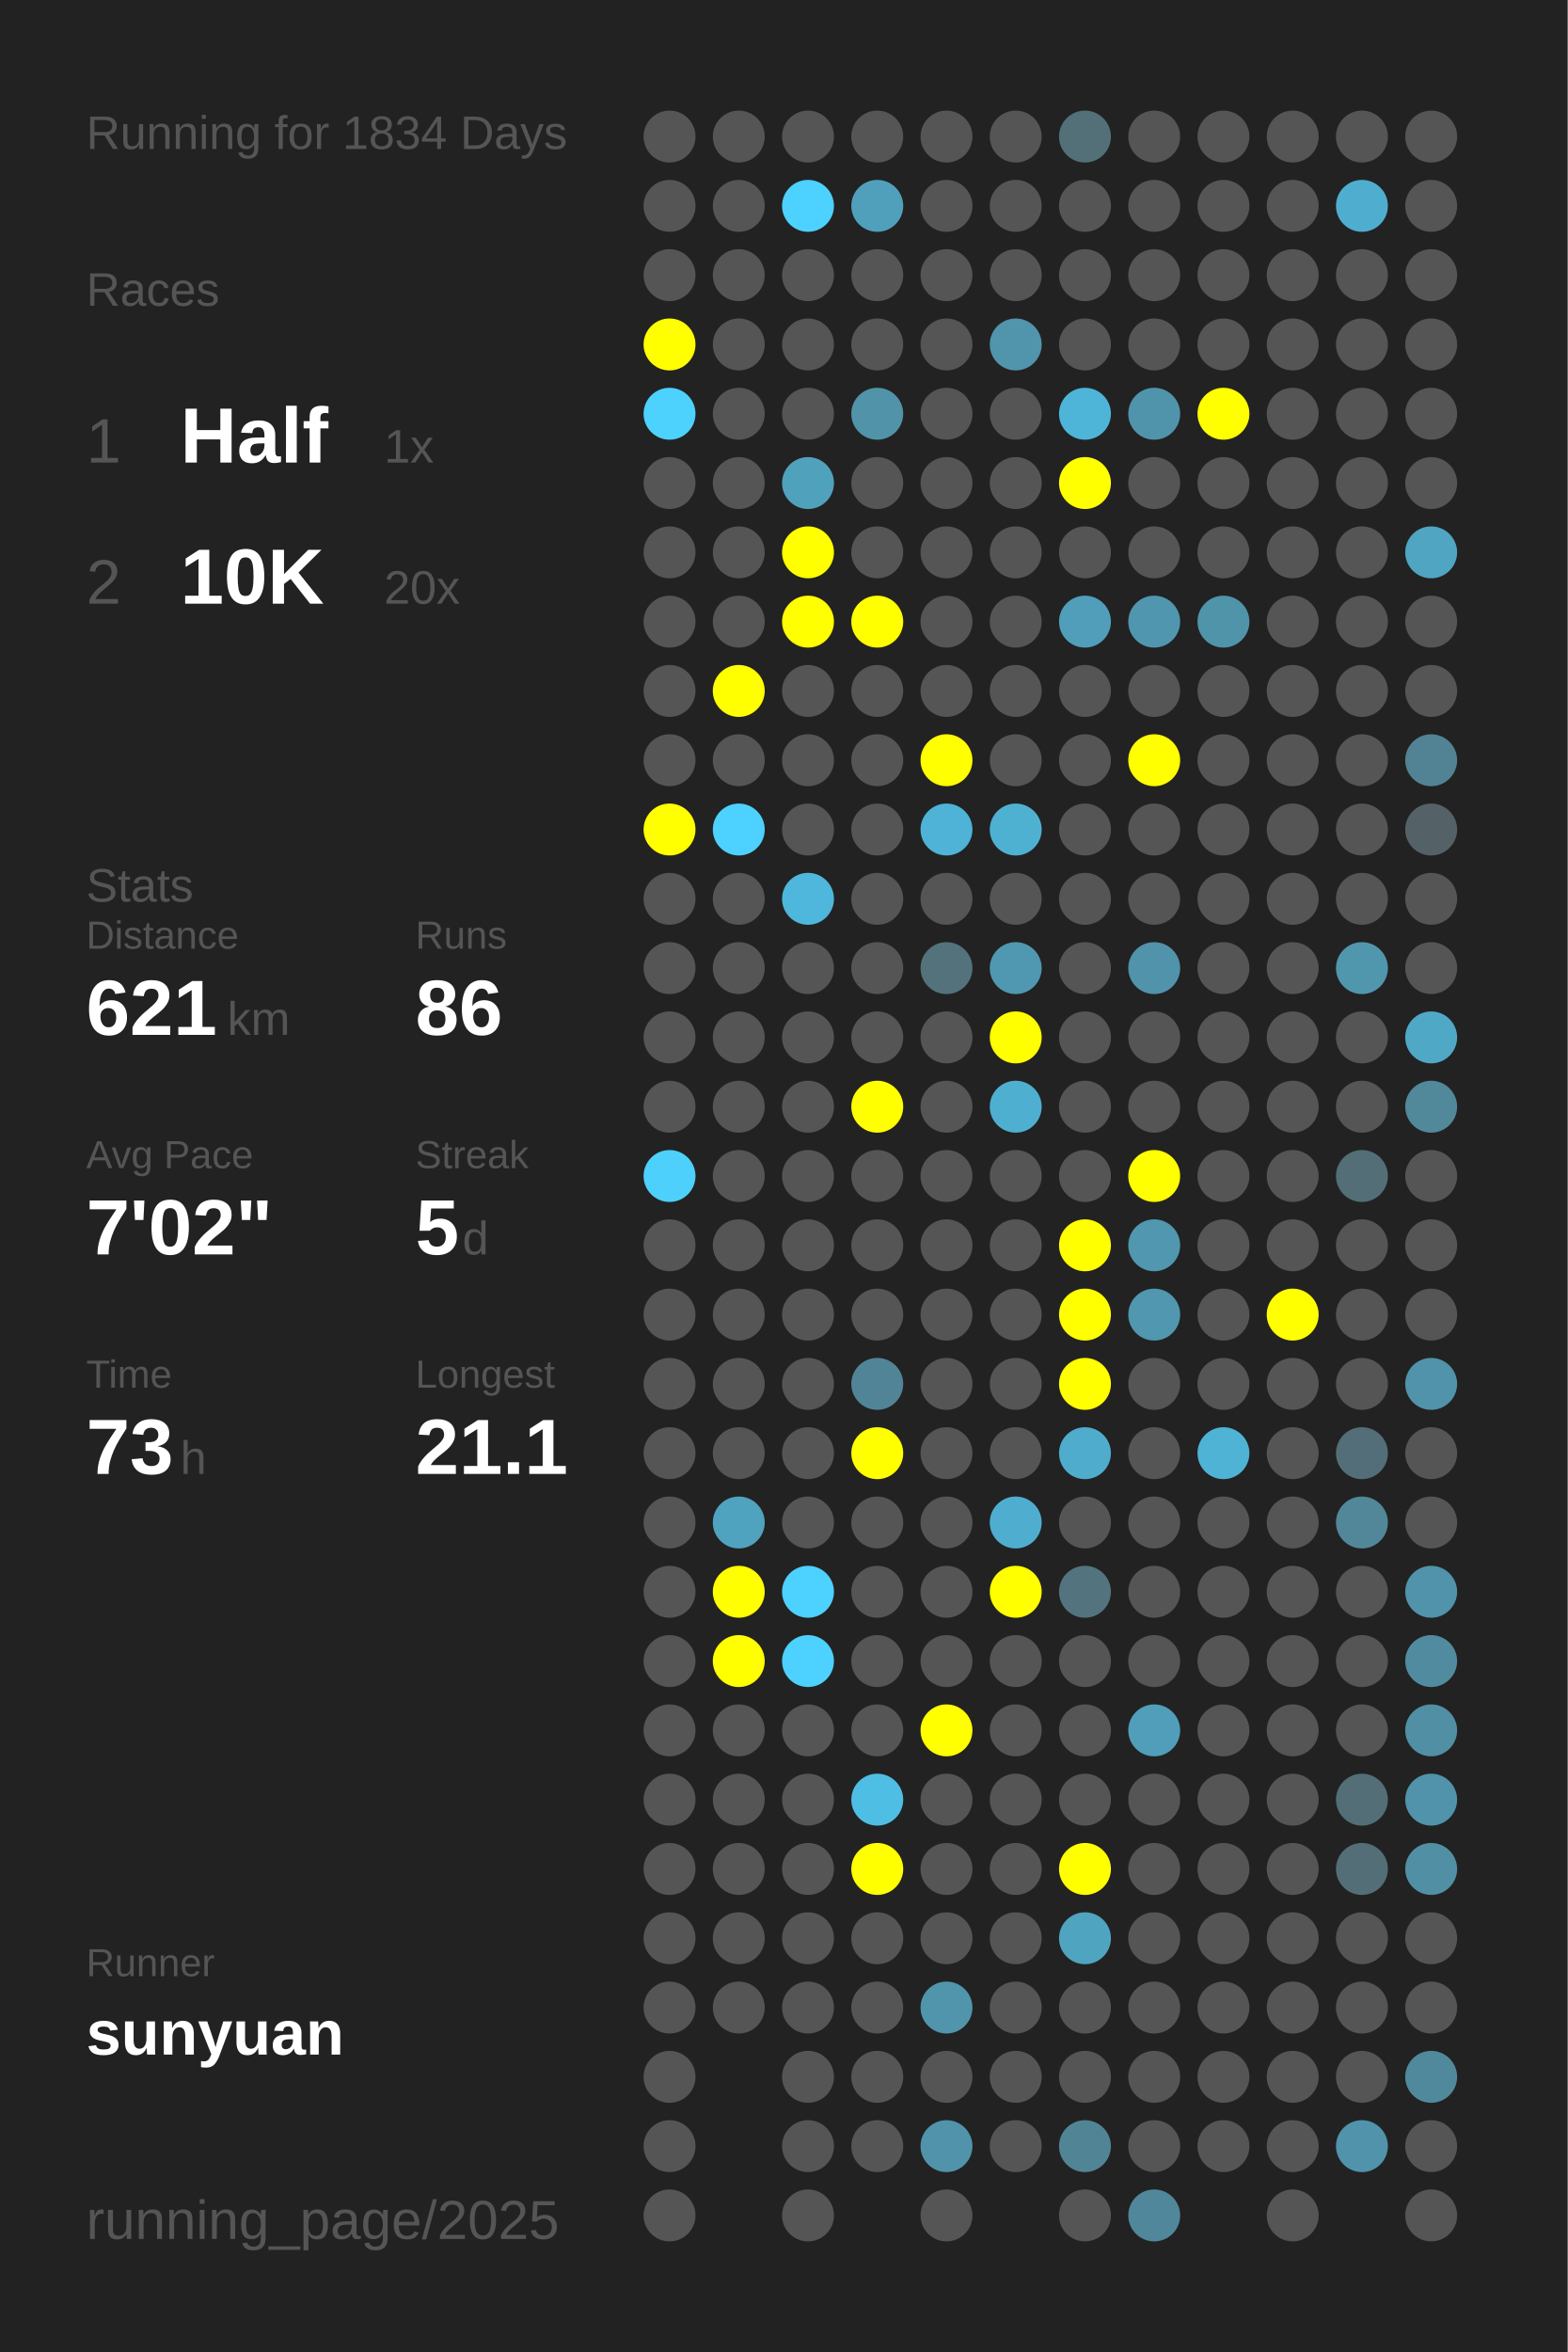
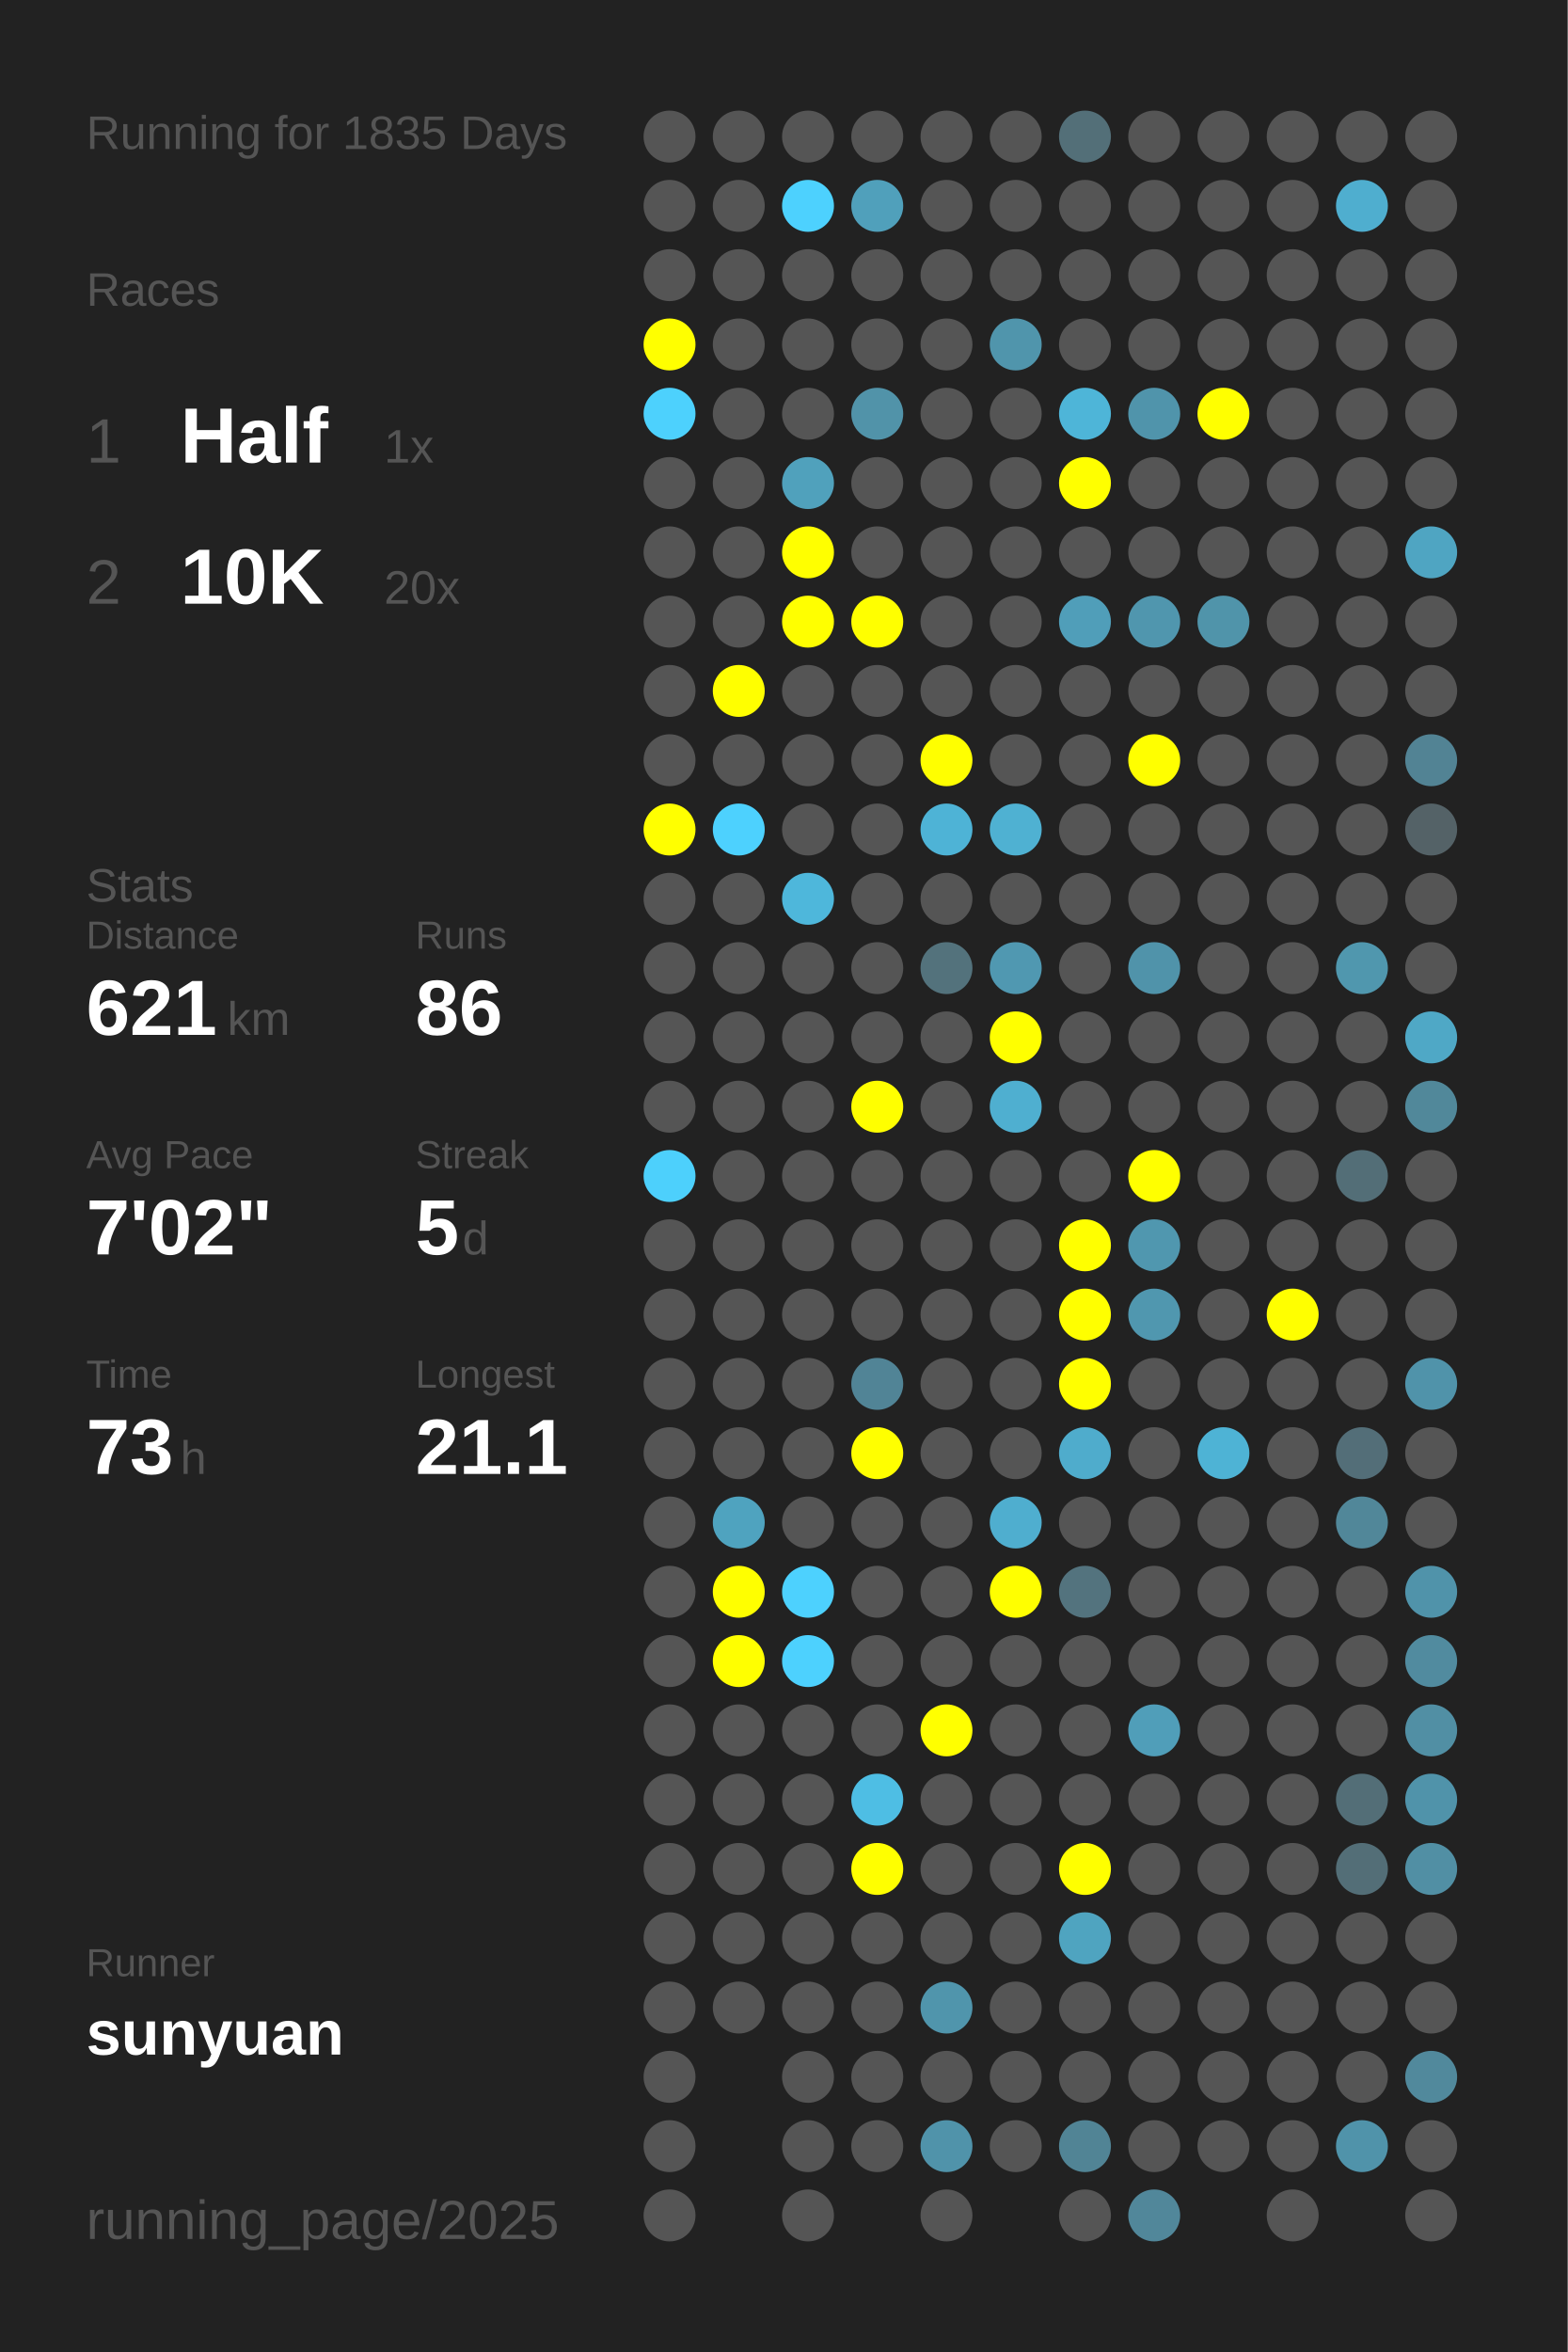
<svg xmlns="http://www.w3.org/2000/svg" baseProfile="full" height="300mm" version="1.1" viewBox="0,0,200,300" width="200mm">
  <defs />
  <rect fill="#222222" height="300" width="200" x="0" y="0" />
-   <text fill="#555555" style="font-size:6px; font-family:Arial;" x="11" y="19">Running for 1834 Days</text>
+   <text fill="#555555" style="font-size:6px; font-family:Arial;" x="11" y="19">Running for 1835 Days</text>
  <text fill="#555555" style="font-size:6px; font-family:Arial;" x="11" y="39">Races</text>
  <text fill="#555555" style="font-size:8px; font-family:Arial;" x="11" y="59">1</text>
  <text fill="#FFFFFF" style="font-size:10px; font-family:Arial; font-weight:bold;" x="23" y="59">Half</text>
  <text fill="#555555" style="font-size:6px; font-family:Arial;" x="49" y="59">1x</text>
  <text fill="#555555" style="font-size:8px; font-family:Arial;" x="11" y="77">2</text>
  <text fill="#FFFFFF" style="font-size:10px; font-family:Arial; font-weight:bold;" x="23" y="77">10K</text>
  <text fill="#555555" style="font-size:6px; font-family:Arial;" x="49" y="77">20x</text>
  <text fill="#555555" style="font-size:6px; font-family:Arial;" x="11" y="115">Stats</text>
  <text fill="#555555" style="font-size:5px; font-family:Arial;" x="11" y="121">Distance</text>
  <text fill="#FFFFFF" style="font-size:10px; font-family:Arial; font-weight:bold;" x="11" y="132">621</text>
  <text fill="#555555" style="font-size:6px; font-family:Arial;" x="29" y="132">km</text>
  <text fill="#555555" style="font-size:5px; font-family:Arial;" x="53" y="121">Runs</text>
  <text fill="#FFFFFF" style="font-size:10px; font-family:Arial; font-weight:bold;" x="53" y="132">86</text>
  <text fill="#555555" style="font-size:5px; font-family:Arial;" x="11" y="149">Avg Pace</text>
  <text fill="#FFFFFF" style="font-size:10px; font-family:Arial; font-weight:bold;" x="11" y="160">7'02"</text>
  <text fill="#555555" style="font-size:5px; font-family:Arial;" x="53" y="149">Streak</text>
  <text fill="#FFFFFF" style="font-size:10px; font-family:Arial; font-weight:bold;" x="53" y="160">5</text>
  <text fill="#555555" style="font-size:6px; font-family:Arial;" x="59" y="160">d</text>
  <text fill="#555555" style="font-size:5px; font-family:Arial;" x="11" y="177">Time</text>
  <text fill="#FFFFFF" style="font-size:10px; font-family:Arial; font-weight:bold;" x="11" y="188">73</text>
  <text fill="#555555" style="font-size:6px; font-family:Arial;" x="23" y="188">h</text>
  <text fill="#555555" style="font-size:5px; font-family:Arial;" x="53" y="177">Longest</text>
  <text fill="#FFFFFF" style="font-size:10px; font-family:Arial; font-weight:bold;" x="53" y="188">21.1</text>
  <text fill="#555555" style="font-size:5px; font-family:Arial;" x="11" y="252.065">Runner</text>
  <text fill="#FFFFFF" style="font-size:8px; font-family:Arial; font-weight:bold;" x="11" y="262.065">sunyuan</text>
  <text fill="#555555" style="font-size:7px; font-family:Arial;" x="11" y="285.581">running_page/2025</text>
  <circle cx="85.417" cy="17.419" fill="#555555" r="3.312" />
  <circle cx="85.417" cy="26.258" fill="#555555" r="3.312" />
  <circle cx="85.417" cy="35.097" fill="#555555" r="3.312" />
  <circle cx="85.417" cy="43.935" fill="#FFFF00" r="3.312" />
  <circle cx="85.417" cy="52.774" fill="#4dd1fd" r="3.312" />
  <circle cx="85.417" cy="61.613" fill="#555555" r="3.312" />
  <circle cx="85.417" cy="70.452" fill="#555555" r="3.312" />
  <circle cx="85.417" cy="79.29" fill="#555555" r="3.312" />
  <circle cx="85.417" cy="88.129" fill="#555555" r="3.312" />
  <circle cx="85.417" cy="96.968" fill="#555555" r="3.312" />
  <circle cx="85.417" cy="105.806" fill="#FFFF00" r="3.312" />
  <circle cx="85.417" cy="114.645" fill="#555555" r="3.312" />
  <circle cx="85.417" cy="123.484" fill="#555555" r="3.312" />
  <circle cx="85.417" cy="132.323" fill="#555555" r="3.312" />
  <circle cx="85.417" cy="141.161" fill="#555555" r="3.312" />
  <circle cx="85.417" cy="150" fill="#4dd0fc" r="3.312" />
  <circle cx="85.417" cy="158.839" fill="#555555" r="3.312" />
  <circle cx="85.417" cy="167.677" fill="#555555" r="3.312" />
  <circle cx="85.417" cy="176.516" fill="#555555" r="3.312" />
  <circle cx="85.417" cy="185.355" fill="#555555" r="3.312" />
  <circle cx="85.417" cy="194.194" fill="#555555" r="3.312" />
  <circle cx="85.417" cy="203.032" fill="#555555" r="3.312" />
  <circle cx="85.417" cy="211.871" fill="#555555" r="3.312" />
  <circle cx="85.417" cy="220.71" fill="#555555" r="3.312" />
  <circle cx="85.417" cy="229.548" fill="#555555" r="3.312" />
  <circle cx="85.417" cy="238.387" fill="#555555" r="3.312" />
  <circle cx="85.417" cy="247.226" fill="#555555" r="3.312" />
  <circle cx="85.417" cy="256.065" fill="#555555" r="3.312" />
  <circle cx="85.417" cy="264.903" fill="#555555" r="3.312" />
  <circle cx="85.417" cy="273.742" fill="#555555" r="3.312" />
  <circle cx="85.417" cy="282.581" fill="#555555" r="3.312" />
  <circle cx="94.25" cy="17.419" fill="#555555" r="3.312" />
  <circle cx="94.25" cy="26.258" fill="#555555" r="3.312" />
  <circle cx="94.25" cy="35.097" fill="#555555" r="3.312" />
  <circle cx="94.25" cy="43.935" fill="#555555" r="3.312" />
  <circle cx="94.25" cy="52.774" fill="#555555" r="3.312" />
  <circle cx="94.25" cy="61.613" fill="#555555" r="3.312" />
  <circle cx="94.25" cy="70.452" fill="#555555" r="3.312" />
  <circle cx="94.25" cy="79.29" fill="#555555" r="3.312" />
  <circle cx="94.25" cy="88.129" fill="#FFFF00" r="3.312" />
  <circle cx="94.25" cy="96.968" fill="#555555" r="3.312" />
  <circle cx="94.25" cy="105.806" fill="#4dd1fe" r="3.312" />
  <circle cx="94.25" cy="114.645" fill="#555555" r="3.312" />
  <circle cx="94.25" cy="123.484" fill="#555555" r="3.312" />
  <circle cx="94.25" cy="132.323" fill="#555555" r="3.312" />
  <circle cx="94.25" cy="141.161" fill="#555555" r="3.312" />
  <circle cx="94.25" cy="150" fill="#555555" r="3.312" />
  <circle cx="94.25" cy="158.839" fill="#555555" r="3.312" />
  <circle cx="94.25" cy="167.677" fill="#555555" r="3.312" />
  <circle cx="94.25" cy="176.516" fill="#555555" r="3.312" />
  <circle cx="94.25" cy="185.355" fill="#555555" r="3.312" />
  <circle cx="94.25" cy="194.194" fill="#4fa3bf" r="3.312" />
  <circle cx="94.25" cy="203.032" fill="#FFFF00" r="3.312" />
  <circle cx="94.25" cy="211.871" fill="#FFFF00" r="3.312" />
  <circle cx="94.25" cy="220.71" fill="#555555" r="3.312" />
  <circle cx="94.25" cy="229.548" fill="#555555" r="3.312" />
  <circle cx="94.25" cy="238.387" fill="#555555" r="3.312" />
  <circle cx="94.25" cy="247.226" fill="#555555" r="3.312" />
  <circle cx="94.25" cy="256.065" fill="#555555" r="3.312" />
  <circle cx="103.083" cy="17.419" fill="#555555" r="3.312" />
  <circle cx="103.083" cy="26.258" fill="#4dd1fe" r="3.312" />
  <circle cx="103.083" cy="35.097" fill="#555555" r="3.312" />
  <circle cx="103.083" cy="43.935" fill="#555555" r="3.312" />
  <circle cx="103.083" cy="52.774" fill="#555555" r="3.312" />
  <circle cx="103.083" cy="61.613" fill="#50a1bc" r="3.312" />
  <circle cx="103.083" cy="70.452" fill="#FFFF00" r="3.312" />
  <circle cx="103.083" cy="79.29" fill="#FFFF00" r="3.312" />
  <circle cx="103.083" cy="88.129" fill="#555555" r="3.312" />
  <circle cx="103.083" cy="96.968" fill="#555555" r="3.312" />
  <circle cx="103.083" cy="105.806" fill="#555555" r="3.312" />
  <circle cx="103.083" cy="114.645" fill="#4eb7db" r="3.312" />
  <circle cx="103.083" cy="123.484" fill="#555555" r="3.312" />
  <circle cx="103.083" cy="132.323" fill="#555555" r="3.312" />
  <circle cx="103.083" cy="141.161" fill="#555555" r="3.312" />
  <circle cx="103.083" cy="150" fill="#555555" r="3.312" />
  <circle cx="103.083" cy="158.839" fill="#555555" r="3.312" />
  <circle cx="103.083" cy="167.677" fill="#555555" r="3.312" />
  <circle cx="103.083" cy="176.516" fill="#555555" r="3.312" />
  <circle cx="103.083" cy="185.355" fill="#555555" r="3.312" />
  <circle cx="103.083" cy="194.194" fill="#555555" r="3.312" />
  <circle cx="103.083" cy="203.032" fill="#4dd1fe" r="3.312" />
  <circle cx="103.083" cy="211.871" fill="#4dd1fe" r="3.312" />
  <circle cx="103.083" cy="220.71" fill="#555555" r="3.312" />
  <circle cx="103.083" cy="229.548" fill="#555555" r="3.312" />
  <circle cx="103.083" cy="238.387" fill="#555555" r="3.312" />
  <circle cx="103.083" cy="247.226" fill="#555555" r="3.312" />
  <circle cx="103.083" cy="256.065" fill="#555555" r="3.312" />
  <circle cx="103.083" cy="264.903" fill="#555555" r="3.312" />
  <circle cx="103.083" cy="273.742" fill="#555555" r="3.312" />
  <circle cx="103.083" cy="282.581" fill="#555555" r="3.312" />
  <circle cx="111.917" cy="17.419" fill="#555555" r="3.312" />
  <circle cx="111.917" cy="26.258" fill="#50a0bb" r="3.312" />
  <circle cx="111.917" cy="35.097" fill="#555555" r="3.312" />
  <circle cx="111.917" cy="43.935" fill="#555555" r="3.312" />
  <circle cx="111.917" cy="52.774" fill="#5193a9" r="3.312" />
  <circle cx="111.917" cy="61.613" fill="#555555" r="3.312" />
  <circle cx="111.917" cy="70.452" fill="#555555" r="3.312" />
  <circle cx="111.917" cy="79.29" fill="#FFFF00" r="3.312" />
  <circle cx="111.917" cy="88.129" fill="#555555" r="3.312" />
  <circle cx="111.917" cy="96.968" fill="#555555" r="3.312" />
  <circle cx="111.917" cy="105.806" fill="#555555" r="3.312" />
  <circle cx="111.917" cy="114.645" fill="#555555" r="3.312" />
  <circle cx="111.917" cy="123.484" fill="#555555" r="3.312" />
  <circle cx="111.917" cy="132.323" fill="#555555" r="3.312" />
  <circle cx="111.917" cy="141.161" fill="#FFFF00" r="3.312" />
  <circle cx="111.917" cy="150" fill="#555555" r="3.312" />
  <circle cx="111.917" cy="158.839" fill="#555555" r="3.312" />
  <circle cx="111.917" cy="167.677" fill="#555555" r="3.312" />
  <circle cx="111.917" cy="176.516" fill="#518496" r="3.312" />
  <circle cx="111.917" cy="185.355" fill="#FFFF00" r="3.312" />
  <circle cx="111.917" cy="194.194" fill="#555555" r="3.312" />
  <circle cx="111.917" cy="203.032" fill="#555555" r="3.312" />
  <circle cx="111.917" cy="211.871" fill="#555555" r="3.312" />
  <circle cx="111.917" cy="220.71" fill="#555555" r="3.312" />
  <circle cx="111.917" cy="229.548" fill="#4ebee4" r="3.312" />
  <circle cx="111.917" cy="238.387" fill="#FFFF00" r="3.312" />
  <circle cx="111.917" cy="247.226" fill="#555555" r="3.312" />
  <circle cx="111.917" cy="256.065" fill="#555555" r="3.312" />
  <circle cx="111.917" cy="264.903" fill="#555555" r="3.312" />
  <circle cx="111.917" cy="273.742" fill="#555555" r="3.312" />
  <circle cx="120.75" cy="17.419" fill="#555555" r="3.312" />
  <circle cx="120.75" cy="26.258" fill="#555555" r="3.312" />
  <circle cx="120.75" cy="35.097" fill="#555555" r="3.312" />
  <circle cx="120.75" cy="43.935" fill="#555555" r="3.312" />
  <circle cx="120.75" cy="52.774" fill="#555555" r="3.312" />
  <circle cx="120.75" cy="61.613" fill="#555555" r="3.312" />
  <circle cx="120.75" cy="70.452" fill="#555555" r="3.312" />
  <circle cx="120.75" cy="79.29" fill="#555555" r="3.312" />
  <circle cx="120.75" cy="88.129" fill="#555555" r="3.312" />
  <circle cx="120.75" cy="96.968" fill="#FFFF00" r="3.312" />
  <circle cx="120.75" cy="105.806" fill="#4eb3d6" r="3.312" />
  <circle cx="120.75" cy="114.645" fill="#555555" r="3.312" />
  <circle cx="120.75" cy="123.484" fill="#53727c" r="3.312" />
  <circle cx="120.75" cy="132.323" fill="#555555" r="3.312" />
  <circle cx="120.75" cy="141.161" fill="#555555" r="3.312" />
  <circle cx="120.75" cy="150" fill="#555555" r="3.312" />
  <circle cx="120.75" cy="158.839" fill="#555555" r="3.312" />
  <circle cx="120.75" cy="167.677" fill="#555555" r="3.312" />
  <circle cx="120.75" cy="176.516" fill="#555555" r="3.312" />
  <circle cx="120.75" cy="185.355" fill="#555555" r="3.312" />
  <circle cx="120.75" cy="194.194" fill="#555555" r="3.312" />
  <circle cx="120.75" cy="203.032" fill="#555555" r="3.312" />
  <circle cx="120.75" cy="211.871" fill="#555555" r="3.312" />
  <circle cx="120.75" cy="220.71" fill="#FFFF00" r="3.312" />
  <circle cx="120.75" cy="229.548" fill="#555555" r="3.312" />
  <circle cx="120.75" cy="238.387" fill="#555555" r="3.312" />
  <circle cx="120.75" cy="247.226" fill="#555555" r="3.312" />
  <circle cx="120.75" cy="256.065" fill="#5095ac" r="3.312" />
  <circle cx="120.75" cy="264.903" fill="#555555" r="3.312" />
  <circle cx="120.75" cy="273.742" fill="#5093aa" r="3.312" />
  <circle cx="120.75" cy="282.581" fill="#555555" r="3.312" />
  <circle cx="129.583" cy="17.419" fill="#555555" r="3.312" />
  <circle cx="129.583" cy="26.258" fill="#555555" r="3.312" />
  <circle cx="129.583" cy="35.097" fill="#555555" r="3.312" />
  <circle cx="129.583" cy="43.935" fill="#5095ac" r="3.312" />
  <circle cx="129.583" cy="52.774" fill="#555555" r="3.312" />
  <circle cx="129.583" cy="61.613" fill="#555555" r="3.312" />
  <circle cx="129.583" cy="70.452" fill="#555555" r="3.312" />
  <circle cx="129.583" cy="79.29" fill="#555555" r="3.312" />
  <circle cx="129.583" cy="88.129" fill="#555555" r="3.312" />
  <circle cx="129.583" cy="96.968" fill="#555555" r="3.312" />
  <circle cx="129.583" cy="105.806" fill="#4fb1d2" r="3.312" />
  <circle cx="129.583" cy="114.645" fill="#555555" r="3.312" />
  <circle cx="129.583" cy="123.484" fill="#5098b1" r="3.312" />
  <circle cx="129.583" cy="132.323" fill="#FFFF00" r="3.312" />
  <circle cx="129.583" cy="141.161" fill="#4fafd0" r="3.312" />
  <circle cx="129.583" cy="150" fill="#555555" r="3.312" />
  <circle cx="129.583" cy="158.839" fill="#555555" r="3.312" />
  <circle cx="129.583" cy="167.677" fill="#555555" r="3.312" />
  <circle cx="129.583" cy="176.516" fill="#555555" r="3.312" />
  <circle cx="129.583" cy="185.355" fill="#555555" r="3.312" />
  <circle cx="129.583" cy="194.194" fill="#4faecf" r="3.312" />
  <circle cx="129.583" cy="203.032" fill="#FFFF00" r="3.312" />
  <circle cx="129.583" cy="211.871" fill="#555555" r="3.312" />
  <circle cx="129.583" cy="220.71" fill="#555555" r="3.312" />
  <circle cx="129.583" cy="229.548" fill="#555555" r="3.312" />
  <circle cx="129.583" cy="238.387" fill="#555555" r="3.312" />
  <circle cx="129.583" cy="247.226" fill="#555555" r="3.312" />
  <circle cx="129.583" cy="256.065" fill="#555555" r="3.312" />
  <circle cx="129.583" cy="264.903" fill="#555555" r="3.312" />
  <circle cx="129.583" cy="273.742" fill="#555555" r="3.312" />
  <circle cx="138.417" cy="17.419" fill="#536f78" r="3.312" />
  <circle cx="138.417" cy="26.258" fill="#555555" r="3.312" />
  <circle cx="138.417" cy="35.097" fill="#555555" r="3.312" />
  <circle cx="138.417" cy="43.935" fill="#555555" r="3.312" />
  <circle cx="138.417" cy="52.774" fill="#4eb5d8" r="3.312" />
  <circle cx="138.417" cy="61.613" fill="#FFFF00" r="3.312" />
  <circle cx="138.417" cy="70.452" fill="#555555" r="3.312" />
  <circle cx="138.417" cy="79.29" fill="#509eb9" r="3.312" />
  <circle cx="138.417" cy="88.129" fill="#555555" r="3.312" />
  <circle cx="138.417" cy="96.968" fill="#555555" r="3.312" />
  <circle cx="138.417" cy="105.806" fill="#555555" r="3.312" />
  <circle cx="138.417" cy="114.645" fill="#555555" r="3.312" />
  <circle cx="138.417" cy="123.484" fill="#555555" r="3.312" />
  <circle cx="138.417" cy="132.323" fill="#555555" r="3.312" />
  <circle cx="138.417" cy="141.161" fill="#555555" r="3.312" />
  <circle cx="138.417" cy="150" fill="#555555" r="3.312" />
  <circle cx="138.417" cy="158.839" fill="#FFFF00" r="3.312" />
  <circle cx="138.417" cy="167.677" fill="#FFFF00" r="3.312" />
  <circle cx="138.417" cy="176.516" fill="#FFFF00" r="3.312" />
  <circle cx="138.417" cy="185.355" fill="#4faccc" r="3.312" />
  <circle cx="138.417" cy="194.194" fill="#555555" r="3.312" />
  <circle cx="138.417" cy="203.032" fill="#53737e" r="3.312" />
  <circle cx="138.417" cy="211.871" fill="#555555" r="3.312" />
  <circle cx="138.417" cy="220.71" fill="#555555" r="3.312" />
  <circle cx="138.417" cy="229.548" fill="#555555" r="3.312" />
  <circle cx="138.417" cy="238.387" fill="#FFFF00" r="3.312" />
  <circle cx="138.417" cy="247.226" fill="#4fa4c0" r="3.312" />
  <circle cx="138.417" cy="256.065" fill="#555555" r="3.312" />
  <circle cx="138.417" cy="264.903" fill="#555555" r="3.312" />
  <circle cx="138.417" cy="273.742" fill="#518495" r="3.312" />
  <circle cx="138.417" cy="282.581" fill="#555555" r="3.312" />
  <circle cx="147.25" cy="17.419" fill="#555555" r="3.312" />
  <circle cx="147.25" cy="26.258" fill="#555555" r="3.312" />
  <circle cx="147.25" cy="35.097" fill="#555555" r="3.312" />
  <circle cx="147.25" cy="43.935" fill="#555555" r="3.312" />
  <circle cx="147.25" cy="52.774" fill="#5094ab" r="3.312" />
  <circle cx="147.25" cy="61.613" fill="#555555" r="3.312" />
  <circle cx="147.25" cy="70.452" fill="#555555" r="3.312" />
  <circle cx="147.25" cy="79.29" fill="#5096ae" r="3.312" />
  <circle cx="147.25" cy="88.129" fill="#555555" r="3.312" />
  <circle cx="147.25" cy="96.968" fill="#FFFF00" r="3.312" />
  <circle cx="147.25" cy="105.806" fill="#555555" r="3.312" />
  <circle cx="147.25" cy="114.645" fill="#555555" r="3.312" />
  <circle cx="147.25" cy="123.484" fill="#5093aa" r="3.312" />
  <circle cx="147.25" cy="132.323" fill="#555555" r="3.312" />
  <circle cx="147.25" cy="141.161" fill="#555555" r="3.312" />
  <circle cx="147.25" cy="150" fill="#FFFF00" r="3.312" />
  <circle cx="147.25" cy="158.839" fill="#5097af" r="3.312" />
  <circle cx="147.25" cy="167.677" fill="#5097af" r="3.312" />
  <circle cx="147.25" cy="176.516" fill="#555555" r="3.312" />
  <circle cx="147.25" cy="185.355" fill="#555555" r="3.312" />
  <circle cx="147.25" cy="194.194" fill="#555555" r="3.312" />
  <circle cx="147.25" cy="203.032" fill="#555555" r="3.312" />
  <circle cx="147.25" cy="211.871" fill="#555555" r="3.312" />
  <circle cx="147.25" cy="220.71" fill="#509eb9" r="3.312" />
  <circle cx="147.25" cy="229.548" fill="#555555" r="3.312" />
  <circle cx="147.25" cy="238.387" fill="#555555" r="3.312" />
  <circle cx="147.25" cy="247.226" fill="#555555" r="3.312" />
  <circle cx="147.25" cy="256.065" fill="#555555" r="3.312" />
  <circle cx="147.25" cy="264.903" fill="#555555" r="3.312" />
  <circle cx="147.25" cy="273.742" fill="#555555" r="3.312" />
  <circle cx="147.25" cy="282.581" fill="#51879a" r="3.312" />
  <circle cx="156.083" cy="17.419" fill="#555555" r="3.312" />
  <circle cx="156.083" cy="26.258" fill="#555555" r="3.312" />
  <circle cx="156.083" cy="35.097" fill="#555555" r="3.312" />
  <circle cx="156.083" cy="43.935" fill="#555555" r="3.312" />
  <circle cx="156.083" cy="52.774" fill="#FFFF00" r="3.312" />
  <circle cx="156.083" cy="61.613" fill="#555555" r="3.312" />
  <circle cx="156.083" cy="70.452" fill="#555555" r="3.312" />
  <circle cx="156.083" cy="79.29" fill="#5094aa" r="3.312" />
  <circle cx="156.083" cy="88.129" fill="#555555" r="3.312" />
  <circle cx="156.083" cy="96.968" fill="#555555" r="3.312" />
  <circle cx="156.083" cy="105.806" fill="#555555" r="3.312" />
  <circle cx="156.083" cy="114.645" fill="#555555" r="3.312" />
  <circle cx="156.083" cy="123.484" fill="#555555" r="3.312" />
  <circle cx="156.083" cy="132.323" fill="#555555" r="3.312" />
  <circle cx="156.083" cy="141.161" fill="#555555" r="3.312" />
  <circle cx="156.083" cy="150" fill="#555555" r="3.312" />
  <circle cx="156.083" cy="158.839" fill="#555555" r="3.312" />
  <circle cx="156.083" cy="167.677" fill="#555555" r="3.312" />
  <circle cx="156.083" cy="176.516" fill="#555555" r="3.312" />
  <circle cx="156.083" cy="185.355" fill="#4eb3d5" r="3.312" />
  <circle cx="156.083" cy="194.194" fill="#555555" r="3.312" />
  <circle cx="156.083" cy="203.032" fill="#555555" r="3.312" />
  <circle cx="156.083" cy="211.871" fill="#555555" r="3.312" />
  <circle cx="156.083" cy="220.71" fill="#555555" r="3.312" />
  <circle cx="156.083" cy="229.548" fill="#555555" r="3.312" />
  <circle cx="156.083" cy="238.387" fill="#555555" r="3.312" />
  <circle cx="156.083" cy="247.226" fill="#555555" r="3.312" />
  <circle cx="156.083" cy="256.065" fill="#555555" r="3.312" />
  <circle cx="156.083" cy="264.903" fill="#555555" r="3.312" />
  <circle cx="156.083" cy="273.742" fill="#555555" r="3.312" />
  <circle cx="164.917" cy="17.419" fill="#555555" r="3.312" />
  <circle cx="164.917" cy="26.258" fill="#555555" r="3.312" />
  <circle cx="164.917" cy="35.097" fill="#555555" r="3.312" />
  <circle cx="164.917" cy="43.935" fill="#555555" r="3.312" />
  <circle cx="164.917" cy="52.774" fill="#555555" r="3.312" />
  <circle cx="164.917" cy="61.613" fill="#555555" r="3.312" />
  <circle cx="164.917" cy="70.452" fill="#555555" r="3.312" />
  <circle cx="164.917" cy="79.29" fill="#555555" r="3.312" />
  <circle cx="164.917" cy="88.129" fill="#555555" r="3.312" />
  <circle cx="164.917" cy="96.968" fill="#555555" r="3.312" />
  <circle cx="164.917" cy="105.806" fill="#555555" r="3.312" />
  <circle cx="164.917" cy="114.645" fill="#555555" r="3.312" />
  <circle cx="164.917" cy="123.484" fill="#555555" r="3.312" />
  <circle cx="164.917" cy="132.323" fill="#555555" r="3.312" />
  <circle cx="164.917" cy="141.161" fill="#555555" r="3.312" />
  <circle cx="164.917" cy="150" fill="#555555" r="3.312" />
  <circle cx="164.917" cy="158.839" fill="#555555" r="3.312" />
  <circle cx="164.917" cy="167.677" fill="#FFFF00" r="3.312" />
  <circle cx="164.917" cy="176.516" fill="#555555" r="3.312" />
  <circle cx="164.917" cy="185.355" fill="#555555" r="3.312" />
  <circle cx="164.917" cy="194.194" fill="#555555" r="3.312" />
  <circle cx="164.917" cy="203.032" fill="#555555" r="3.312" />
  <circle cx="164.917" cy="211.871" fill="#555555" r="3.312" />
  <circle cx="164.917" cy="220.71" fill="#555555" r="3.312" />
  <circle cx="164.917" cy="229.548" fill="#555555" r="3.312" />
  <circle cx="164.917" cy="238.387" fill="#555555" r="3.312" />
  <circle cx="164.917" cy="247.226" fill="#555555" r="3.312" />
  <circle cx="164.917" cy="256.065" fill="#555555" r="3.312" />
  <circle cx="164.917" cy="264.903" fill="#555555" r="3.312" />
  <circle cx="164.917" cy="273.742" fill="#555555" r="3.312" />
  <circle cx="164.917" cy="282.581" fill="#555555" r="3.312" />
  <circle cx="173.75" cy="17.419" fill="#555555" r="3.312" />
  <circle cx="173.75" cy="26.258" fill="#4faecf" r="3.312" />
  <circle cx="173.75" cy="35.097" fill="#555555" r="3.312" />
  <circle cx="173.75" cy="43.935" fill="#555555" r="3.312" />
  <circle cx="173.75" cy="52.774" fill="#555555" r="3.312" />
  <circle cx="173.75" cy="61.613" fill="#555555" r="3.312" />
  <circle cx="173.75" cy="70.452" fill="#555555" r="3.312" />
  <circle cx="173.75" cy="79.29" fill="#555555" r="3.312" />
  <circle cx="173.75" cy="88.129" fill="#555555" r="3.312" />
  <circle cx="173.75" cy="96.968" fill="#555555" r="3.312" />
  <circle cx="173.75" cy="105.806" fill="#555555" r="3.312" />
  <circle cx="173.75" cy="114.645" fill="#555555" r="3.312" />
  <circle cx="173.75" cy="123.484" fill="#5097ae" r="3.312" />
  <circle cx="173.75" cy="132.323" fill="#555555" r="3.312" />
  <circle cx="173.75" cy="141.161" fill="#555555" r="3.312" />
  <circle cx="173.75" cy="150" fill="#536e77" r="3.312" />
  <circle cx="173.75" cy="158.839" fill="#555555" r="3.312" />
  <circle cx="173.75" cy="167.677" fill="#555555" r="3.312" />
  <circle cx="173.75" cy="176.516" fill="#555555" r="3.312" />
  <circle cx="173.75" cy="185.355" fill="#536e78" r="3.312" />
  <circle cx="173.75" cy="194.194" fill="#518799" r="3.312" />
  <circle cx="173.75" cy="203.032" fill="#555555" r="3.312" />
  <circle cx="173.75" cy="211.871" fill="#555555" r="3.312" />
  <circle cx="173.75" cy="220.71" fill="#555555" r="3.312" />
  <circle cx="173.75" cy="229.548" fill="#536e77" r="3.312" />
  <circle cx="173.75" cy="238.387" fill="#536e77" r="3.312" />
  <circle cx="173.75" cy="247.226" fill="#555555" r="3.312" />
  <circle cx="173.75" cy="256.065" fill="#555555" r="3.312" />
  <circle cx="173.75" cy="264.903" fill="#555555" r="3.312" />
  <circle cx="173.75" cy="273.742" fill="#5093aa" r="3.312" />
  <circle cx="182.583" cy="17.419" fill="#555555" r="3.312" />
  <circle cx="182.583" cy="26.258" fill="#555555" r="3.312" />
  <circle cx="182.583" cy="35.097" fill="#555555" r="3.312" />
  <circle cx="182.583" cy="43.935" fill="#555555" r="3.312" />
  <circle cx="182.583" cy="52.774" fill="#555555" r="3.312" />
  <circle cx="182.583" cy="61.613" fill="#555555" r="3.312" />
  <circle cx="182.583" cy="70.452" fill="#4fa5c2" r="3.312" />
  <circle cx="182.583" cy="79.29" fill="#555555" r="3.312" />
  <circle cx="182.583" cy="88.129" fill="#555555" r="3.312" />
  <circle cx="182.583" cy="96.968" fill="#528394" r="3.312" />
  <circle cx="182.583" cy="105.806" fill="#546267" r="3.312" />
  <circle cx="182.583" cy="114.645" fill="#555555" r="3.312" />
  <circle cx="182.583" cy="123.484" fill="#555555" r="3.312" />
  <circle cx="182.583" cy="132.323" fill="#4fa8c6" r="3.312" />
  <circle cx="182.583" cy="141.161" fill="#51889a" r="3.312" />
  <circle cx="182.583" cy="150" fill="#555555" r="3.312" />
  <circle cx="182.583" cy="158.839" fill="#555555" r="3.312" />
  <circle cx="182.583" cy="167.677" fill="#555555" r="3.312" />
  <circle cx="182.583" cy="176.516" fill="#5093aa" r="3.312" />
  <circle cx="182.583" cy="185.355" fill="#555555" r="3.312" />
  <circle cx="182.583" cy="194.194" fill="#555555" r="3.312" />
  <circle cx="182.583" cy="203.032" fill="#5093aa" r="3.312" />
  <circle cx="182.583" cy="211.871" fill="#518b9f" r="3.312" />
  <circle cx="182.583" cy="220.71" fill="#518fa4" r="3.312" />
  <circle cx="182.583" cy="229.548" fill="#5093aa" r="3.312" />
  <circle cx="182.583" cy="238.387" fill="#518fa4" r="3.312" />
  <circle cx="182.583" cy="247.226" fill="#555555" r="3.312" />
  <circle cx="182.583" cy="256.065" fill="#555555" r="3.312" />
  <circle cx="182.583" cy="264.903" fill="#51899c" r="3.312" />
  <circle cx="182.583" cy="273.742" fill="#555555" r="3.312" />
  <circle cx="182.583" cy="282.581" fill="#555555" r="3.312" />
</svg>
